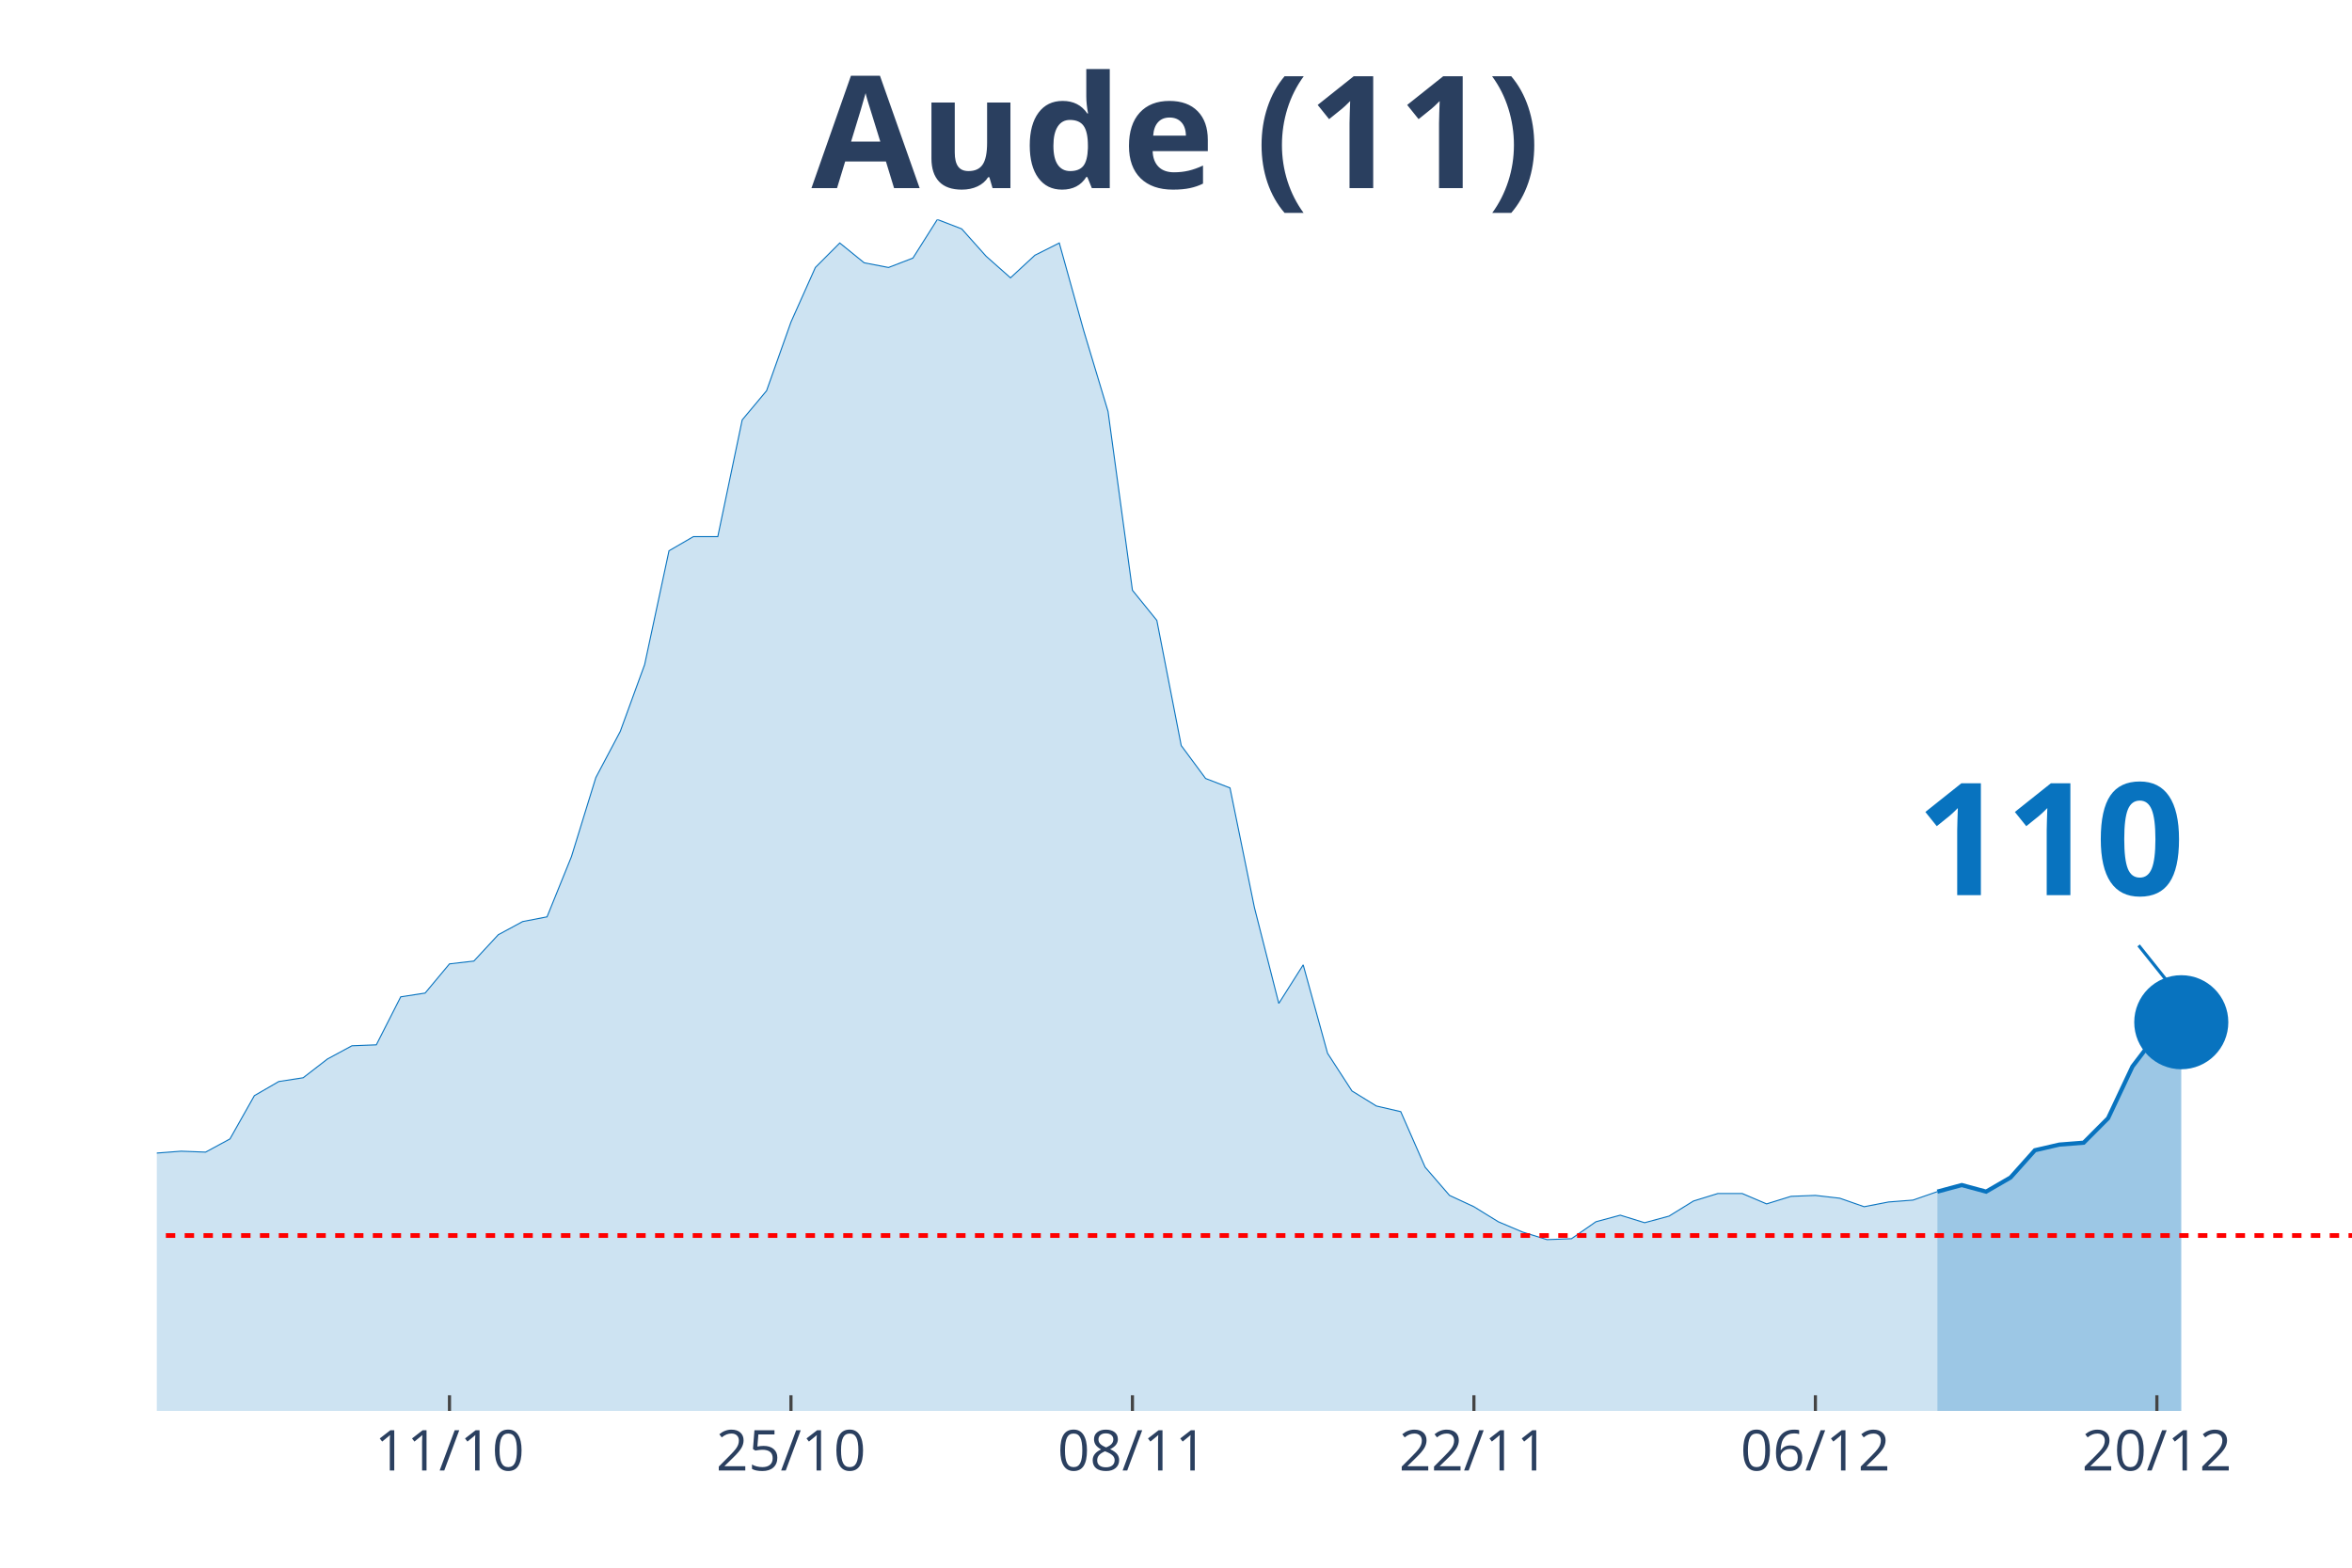
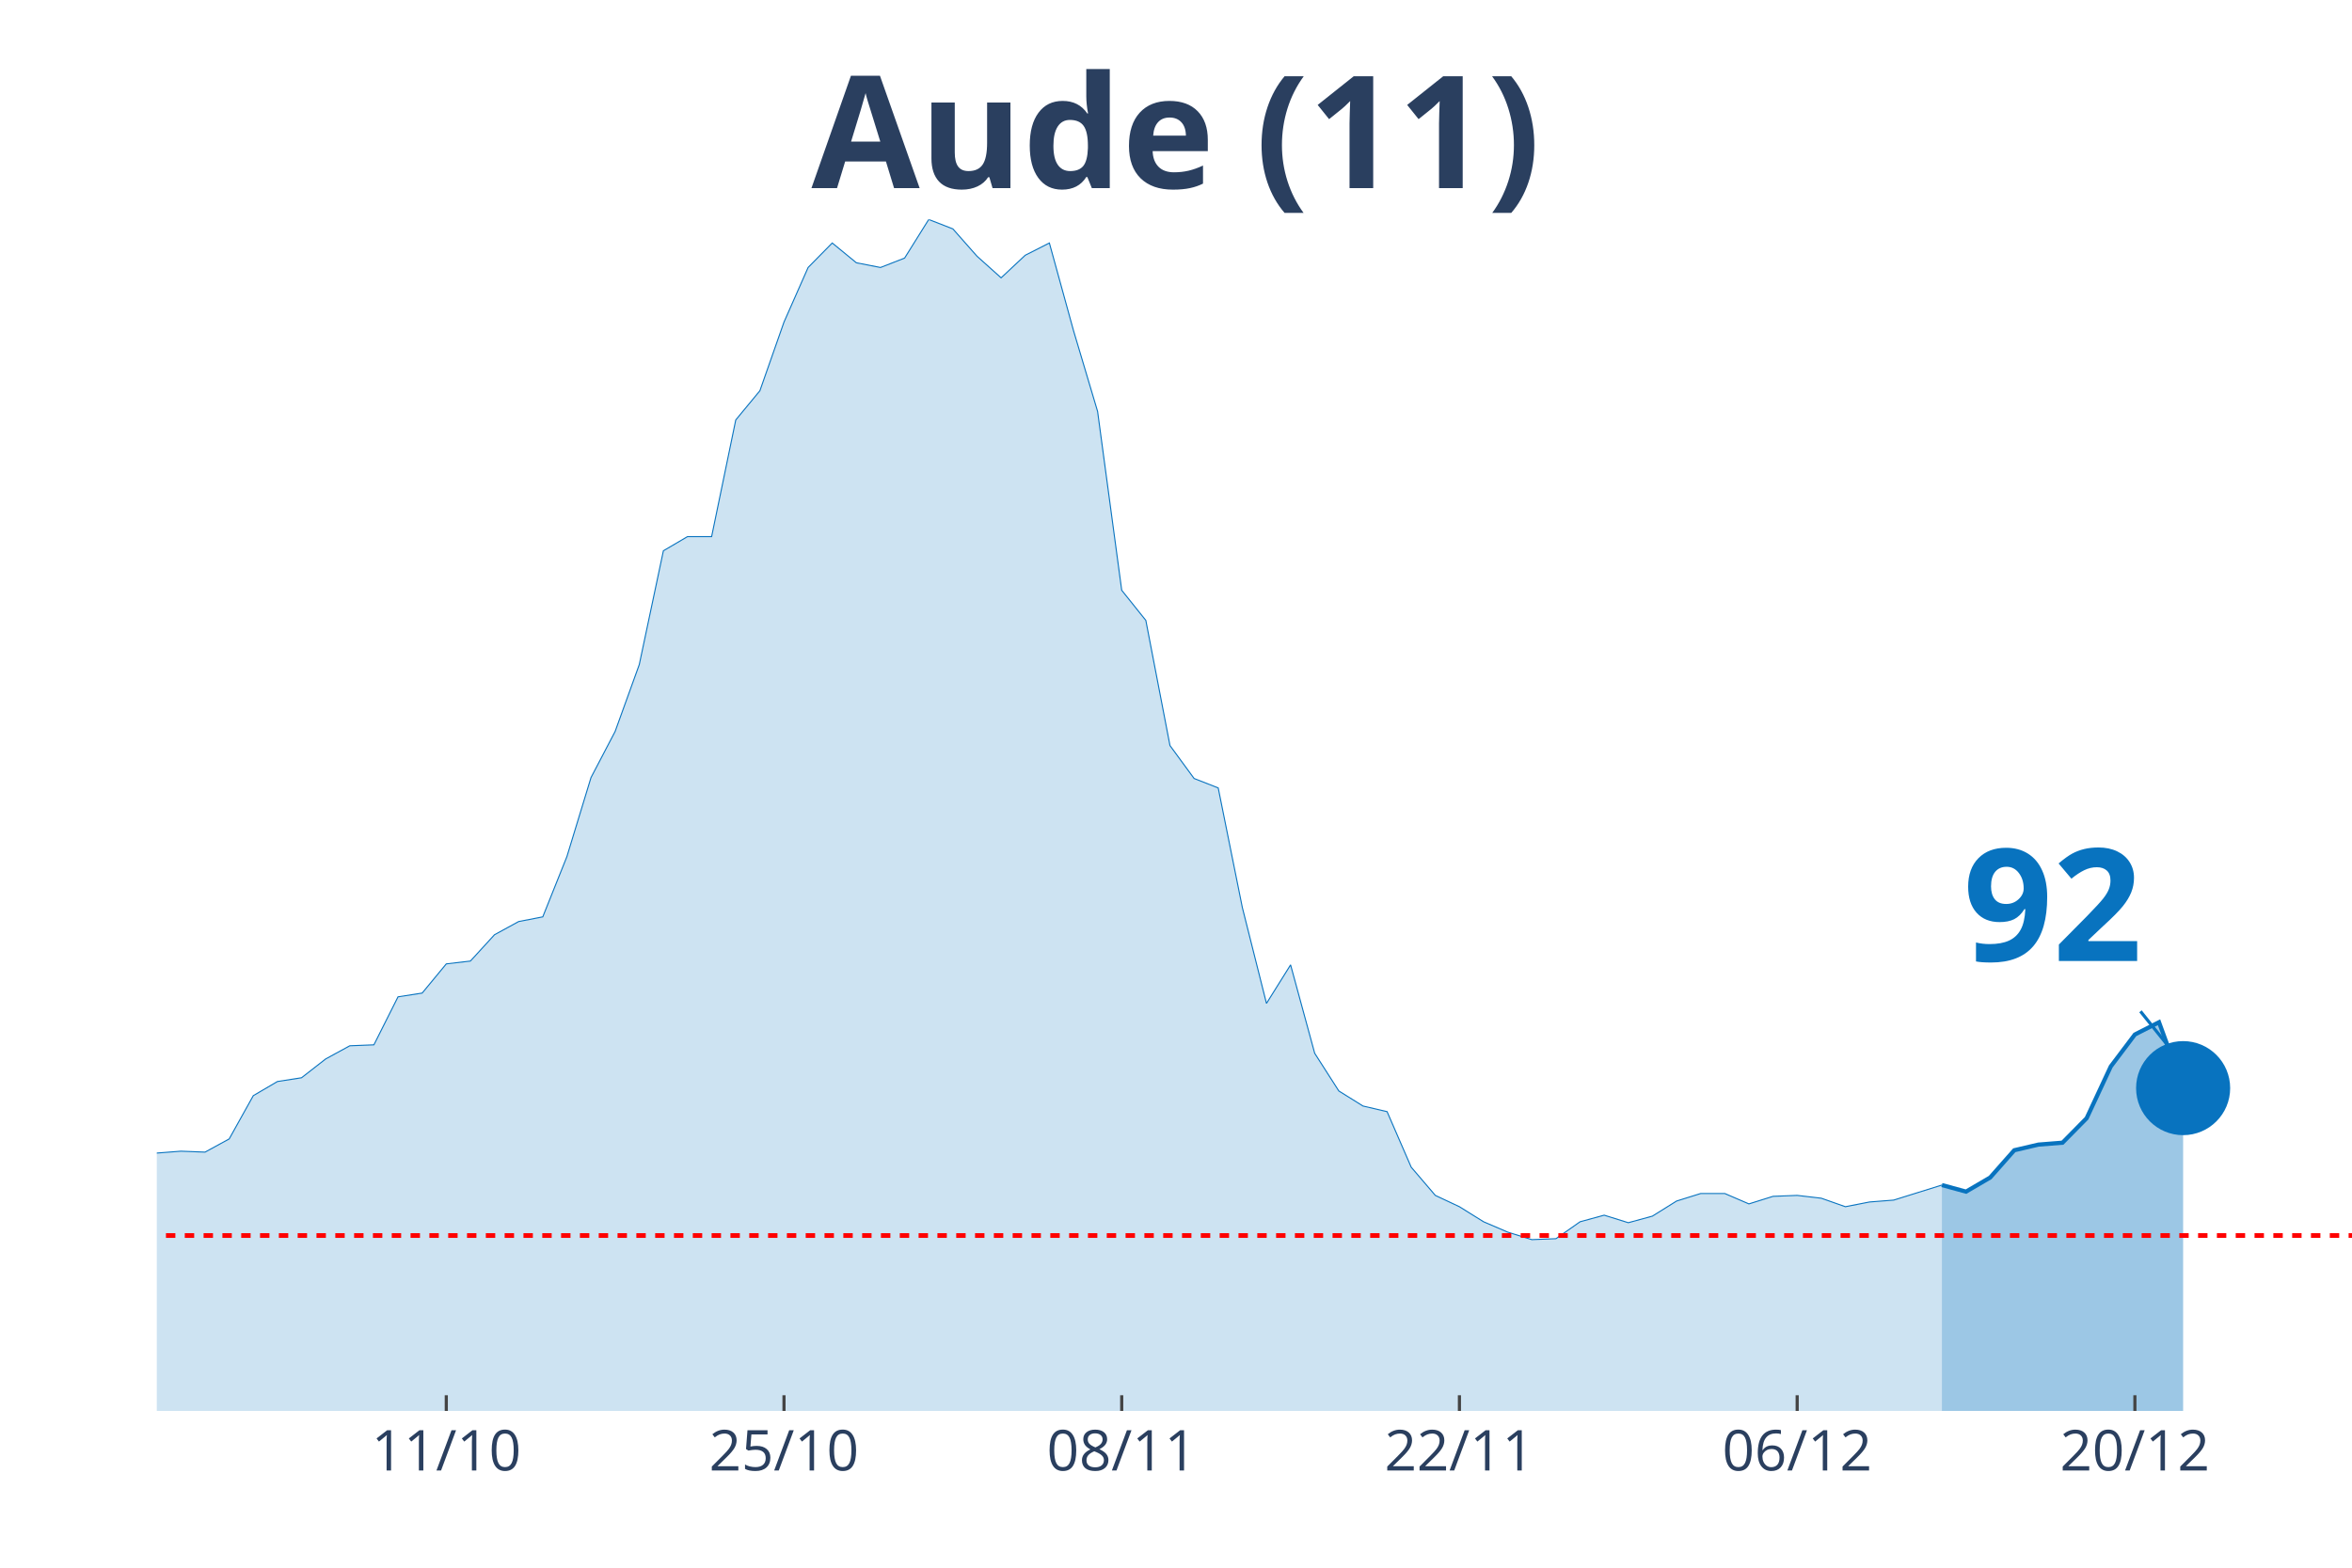
<svg xmlns="http://www.w3.org/2000/svg" class="main-svg" width="1125" height="750" style="" viewBox="0 0 750 500">
  <rect x="0" y="0" width="750" height="500" style="fill: rgb(0, 0, 0); fill-opacity: 0;" />
-   <defs id="defs-5b7a34">
+   <defs id="defs-1bc730">
    <g class="clips">
-       <clipPath id="clip5b7a34xyplot" class="plotclip">
+       <clipPath id="clip1bc730xyplot" class="plotclip">
        <rect width="700" height="380" />
      </clipPath>
-       <clipPath class="axesclip" id="clip5b7a34x">
+       <clipPath class="axesclip" id="clip1bc730x">
        <rect x="50" y="0" width="700" height="500" />
      </clipPath>
-       <clipPath class="axesclip" id="clip5b7a34y">
+       <clipPath class="axesclip" id="clip1bc730y">
        <rect x="0" y="70" width="750" height="380" />
      </clipPath>
-       <clipPath class="axesclip" id="clip5b7a34xy">
+       <clipPath class="axesclip" id="clip1bc730xy">
        <rect x="50" y="70" width="700" height="380" />
      </clipPath>
    </g>
    <g class="gradients" />
  </defs>
  <g class="bglayer">
    <rect class="bg" x="50" y="70" width="700" height="380" style="fill: rgb(0, 0, 0); fill-opacity: 0; stroke-width: 0;" />
  </g>
  <g class="layer-below">
    <g class="imagelayer" />
    <g class="shapelayer" />
  </g>
  <g class="cartesianlayer">
    <g class="subplot xy">
      <g class="layer-subplot">
        <g class="shapelayer" />
        <g class="imagelayer" />
      </g>
      <g class="gridlayer">
        <g class="x">
-           <path class="xgrid crisp" transform="translate(143.33,0)" d="M0,70v380" style="stroke: rgb(255, 255, 255); stroke-opacity: 1; stroke-width: 1px;" />
-           <path class="xgrid crisp" transform="translate(252.22,0)" d="M0,70v380" style="stroke: rgb(255, 255, 255); stroke-opacity: 1; stroke-width: 1px;" />
-           <path class="xgrid crisp" transform="translate(361.11,0)" d="M0,70v380" style="stroke: rgb(255, 255, 255); stroke-opacity: 1; stroke-width: 1px;" />
-           <path class="xgrid crisp" transform="translate(470,0)" d="M0,70v380" style="stroke: rgb(255, 255, 255); stroke-opacity: 1; stroke-width: 1px;" />
-           <path class="xgrid crisp" transform="translate(578.89,0)" d="M0,70v380" style="stroke: rgb(255, 255, 255); stroke-opacity: 1; stroke-width: 1px;" />
-           <path class="xgrid crisp" transform="translate(687.78,0)" d="M0,70v380" style="stroke: rgb(255, 255, 255); stroke-opacity: 1; stroke-width: 1px;" />
+           <path class="xgrid crisp" transform="translate(142.31,0)" d="M0,70v380" style="stroke: rgb(255, 255, 255); stroke-opacity: 1; stroke-width: 1px;" />
+           <path class="xgrid crisp" transform="translate(250,0)" d="M0,70v380" style="stroke: rgb(255, 255, 255); stroke-opacity: 1; stroke-width: 1px;" />
+           <path class="xgrid crisp" transform="translate(357.69,0)" d="M0,70v380" style="stroke: rgb(255, 255, 255); stroke-opacity: 1; stroke-width: 1px;" />
+           <path class="xgrid crisp" transform="translate(465.38,0)" d="M0,70v380" style="stroke: rgb(255, 255, 255); stroke-opacity: 1; stroke-width: 1px;" />
+           <path class="xgrid crisp" transform="translate(573.08,0)" d="M0,70v380" style="stroke: rgb(255, 255, 255); stroke-opacity: 1; stroke-width: 1px;" />
+           <path class="xgrid crisp" transform="translate(680.77,0)" d="M0,70v380" style="stroke: rgb(255, 255, 255); stroke-opacity: 1; stroke-width: 1px;" />
        </g>
        <g class="y" />
      </g>
      <g class="zerolinelayer" />
      <path class="xlines-below" />
      <path class="ylines-below" />
      <g class="overlines-below" />
      <g class="xaxislayer-below" />
      <g class="yaxislayer-below" />
      <g class="overaxes-below" />
-       <g class="plot" transform="translate(50, 70)" clip-path="url('#clip5b7a34xyplot')">
+       <g class="plot" transform="translate(50, 70)" clip-path="url('#clip1bc730xyplot')">
        <g class="scatterlayer mlayer">
-           <g class="trace scatter trace4e9ec4" style="stroke-miterlimit: 2;">
+           <g class="trace scatter traceba453d" style="stroke-miterlimit: 2;">
            <g class="fills">
              <g>
-                 <path class="js-fill" d="M567.78,380L-1057.78,380L-1057.78,361.99L-972.22,378.8L-964.44,379.1L-840,379.1L-832.22,379.1L-661.11,379.7L-653.33,379.7L-420,375.8L-412.22,373.7L-357.78,365.29L-350,363.79L-287.78,356.89L-280,352.69L-264.44,349.68L-256.67,349.68L-210,325.07L-202.22,325.07L-178.89,327.77L-171.11,330.77L-147.78,334.68L-140,334.08L-101.11,316.97L-93.33,316.37L-85.56,310.36L-77.78,310.66L-70,313.06L-62.22,312.76L-54.44,306.76L-46.67,306.46L-38.89,306.46L-31.11,307.96L-23.33,306.46L-15.56,301.96L-7.78,294.76L0,297.76L7.78,297.16L15.56,297.46L23.33,293.25L31.11,279.45L38.89,274.94L46.67,273.74L54.44,267.74L62.22,263.54L70,263.24L77.78,247.93L85.56,246.73L93.33,237.42L101.11,236.52L108.89,228.12L116.67,223.92L124.44,222.42L132.22,203.21L140,177.99L147.78,163.29L155.56,141.97L163.33,105.66L171.11,101.15L178.89,101.15L186.67,63.93L194.44,54.63L202.22,32.72L210,15.31L217.78,7.5L225.56,13.81L233.33,15.31L241.11,12.31L248.89,0L256.67,3L264.44,11.71L272.22,18.61L280,11.41L287.78,7.5L295.56,35.42L303.33,61.23L311.11,118.26L318.89,127.87L326.67,167.79L334.44,178.29L342.22,181.3L350,219.42L357.78,250.03L365.56,237.73L373.33,265.94L381.11,277.95L388.89,282.75L396.67,284.55L404.44,302.26L412.22,311.26L420,314.87L427.78,319.67L435.56,322.97L443.33,325.37L451.11,325.07L458.89,319.67L466.67,317.57L474.44,319.97L482.22,317.87L490,313.06L497.78,310.66L505.56,310.66L513.33,313.97L521.11,311.56L528.89,311.26L536.67,312.16L544.44,314.87L552.22,313.36L560,312.76L567.78,310.06" style="fill: rgb(8, 115, 191); fill-opacity: 0.2; stroke-width: 0;" />
+                 <path class="js-fill" d="M569.23,380L-1046.15,380L-1046.15,361.99L-969.23,378.8L-961.54,378.8L-730.77,379.7L-723.08,379.7L-515.38,377.3L-507.69,377.6L-461.54,379.4L-453.85,377.9L-338.46,363.19L-330.77,363.19L-307.69,361.09L-300,358.09L-284.62,356.89L-276.92,352.69L-261.54,349.68L-253.85,349.68L-207.69,325.07L-200,325.07L-176.92,327.77L-169.23,330.77L-153.85,334.38L-146.15,334.68L-138.46,334.08L-130.77,330.47L-123.08,328.67L-115.38,323.27L-100,316.97L-92.31,316.37L-84.62,310.36L-76.92,310.66L-69.23,313.06L-61.54,312.76L-53.85,306.76L-46.15,306.46L-38.46,306.46L-30.77,307.96L-23.08,306.46L-15.38,301.96L-7.69,294.76L0,297.76L7.69,297.16L15.38,297.46L23.08,293.25L30.77,279.45L38.46,274.94L46.15,273.74L53.85,267.74L61.54,263.54L69.23,263.24L76.92,247.93L84.62,246.73L92.31,237.42L100,236.52L107.69,228.12L115.38,223.92L123.08,222.42L130.77,203.21L138.46,177.99L146.15,163.29L153.85,141.97L161.54,105.66L169.23,101.15L176.92,101.15L184.62,63.93L192.31,54.63L200,32.72L207.69,15.31L215.38,7.5L223.08,13.81L230.77,15.31L238.46,12.31L246.15,0L253.85,3L261.54,11.71L269.23,18.61L276.92,11.41L284.62,7.5L292.31,35.42L300,61.23L307.69,118.26L315.38,127.87L323.08,167.79L330.77,178.29L338.46,181.3L346.15,219.42L353.85,250.03L361.54,237.73L369.23,265.94L376.92,277.95L384.62,282.75L392.31,284.55L400,302.26L407.69,311.26L415.38,314.87L423.08,319.67L430.77,322.97L438.46,325.37L446.15,325.07L453.85,319.67L461.54,317.57L469.23,319.97L476.92,317.87L484.62,313.06L492.31,310.66L500,310.66L507.69,313.97L515.38,311.56L523.08,311.26L530.77,312.16L538.46,314.87L546.15,313.36L553.85,312.76L569.23,307.96" style="fill: rgb(8, 115, 191); fill-opacity: 0.2; stroke-width: 0;" />
              </g>
            </g>
            <g class="errorbars" />
            <g class="lines">
-               <path class="js-line" d="M-1057.78,361.99L-972.22,378.8L-964.44,379.1L-840,379.1L-832.22,379.1L-661.11,379.7L-653.33,379.7L-420,375.8L-412.22,373.7L-357.78,365.29L-350,363.79L-287.78,356.89L-280,352.69L-264.44,349.68L-256.67,349.68L-210,325.07L-202.22,325.07L-178.89,327.77L-171.11,330.77L-147.78,334.68L-140,334.08L-101.11,316.97L-93.33,316.37L-85.56,310.36L-77.78,310.66L-70,313.06L-62.22,312.76L-54.44,306.76L-46.67,306.46L-38.89,306.46L-31.11,307.96L-23.33,306.46L-15.56,301.96L-7.78,294.76L0,297.76L7.78,297.16L15.56,297.46L23.33,293.25L31.11,279.45L38.89,274.94L46.67,273.74L54.44,267.74L62.22,263.54L70,263.24L77.78,247.93L85.56,246.73L93.33,237.42L101.11,236.52L108.89,228.12L116.67,223.92L124.44,222.42L132.22,203.21L140,177.99L147.78,163.29L155.56,141.97L163.33,105.66L171.11,101.15L178.89,101.15L186.67,63.93L194.44,54.63L202.22,32.72L210,15.31L217.78,7.5L225.56,13.81L233.33,15.31L241.11,12.31L248.89,0L256.67,3L264.44,11.71L272.22,18.61L280,11.41L287.78,7.5L295.56,35.42L303.33,61.23L311.11,118.26L318.89,127.87L326.67,167.79L334.44,178.29L342.22,181.3L350,219.42L357.78,250.03L365.56,237.73L373.33,265.94L381.11,277.95L388.89,282.75L396.67,284.55L404.44,302.26L412.22,311.26L420,314.87L427.78,319.67L435.56,322.97L443.33,325.37L451.11,325.07L458.89,319.67L466.67,317.57L474.44,319.97L482.22,317.87L490,313.06L497.78,310.66L505.56,310.66L513.33,313.97L521.11,311.56L528.89,311.26L536.67,312.16L544.44,314.87L552.22,313.36L560,312.76L567.78,310.06" style="vector-effect: non-scaling-stroke; fill: none; stroke: rgb(8, 115, 191); stroke-opacity: 1; stroke-width: 0.5px; opacity: 1;" />
+               <path class="js-line" d="M-1046.15,361.99L-969.23,378.8L-961.54,378.8L-730.77,379.7L-723.08,379.7L-515.38,377.3L-507.69,377.6L-461.54,379.4L-453.85,377.9L-338.46,363.19L-330.77,363.19L-307.69,361.09L-300,358.09L-284.62,356.89L-276.92,352.69L-261.54,349.68L-253.85,349.68L-207.69,325.07L-200,325.07L-176.92,327.77L-169.23,330.77L-153.85,334.38L-146.15,334.68L-138.46,334.08L-130.77,330.47L-123.08,328.67L-115.38,323.27L-100,316.97L-92.31,316.37L-84.62,310.36L-76.92,310.66L-69.23,313.06L-61.54,312.76L-53.85,306.76L-46.15,306.46L-38.46,306.46L-30.77,307.96L-23.08,306.46L-15.38,301.96L-7.69,294.76L0,297.76L7.69,297.16L15.38,297.46L23.08,293.25L30.77,279.45L38.46,274.94L46.15,273.74L53.85,267.74L61.54,263.54L69.23,263.24L76.92,247.93L84.62,246.73L92.31,237.42L100,236.52L107.69,228.12L115.38,223.92L123.08,222.42L130.77,203.21L138.46,177.99L146.15,163.29L153.85,141.97L161.54,105.66L169.23,101.15L176.92,101.15L184.62,63.93L192.31,54.63L200,32.72L207.69,15.31L215.38,7.5L223.08,13.81L230.77,15.31L238.46,12.31L246.15,0L253.85,3L261.54,11.71L269.23,18.61L276.92,11.41L284.62,7.5L292.31,35.42L300,61.23L307.69,118.26L315.38,127.87L323.08,167.79L330.77,178.29L338.46,181.3L346.15,219.42L353.85,250.03L361.54,237.73L369.23,265.94L376.92,277.95L384.62,282.75L392.31,284.55L400,302.26L407.69,311.26L415.38,314.87L423.08,319.67L430.77,322.97L438.46,325.37L446.15,325.07L453.85,319.67L461.54,317.57L469.23,319.97L476.92,317.87L484.62,313.06L492.31,310.66L500,310.66L507.69,313.97L515.38,311.56L523.08,311.26L530.77,312.16L538.46,314.87L546.15,313.36L553.85,312.76L569.23,307.96" style="vector-effect: non-scaling-stroke; fill: none; stroke: rgb(8, 115, 191); stroke-opacity: 1; stroke-width: 0.5px; opacity: 1;" />
            </g>
            <g class="points" />
            <g class="text" />
          </g>
-           <g class="trace scatter trace38accf" style="stroke-miterlimit: 2;">
+           <g class="trace scatter trace5cba80" style="stroke-miterlimit: 2;">
            <g class="fills">
              <g>
-                 <path class="js-fill" d="M645.56,380L567.78,380L567.78,310.06L575.56,307.96L583.33,310.06L591.11,305.56L598.89,296.86L606.67,295.06L614.44,294.45L622.22,286.65L630,270.14L637.78,259.94L645.56,256.03" style="fill: rgb(8, 115, 191); fill-opacity: 0.4; stroke-width: 0;" />
+                 <path class="js-fill" d="M646.15,380L569.23,380L569.23,307.96L576.92,310.06L584.62,305.56L592.31,296.86L600,295.06L607.69,294.45L615.38,286.65L623.08,270.14L630.77,259.94L638.46,256.03L646.15,277.05" style="fill: rgb(8, 115, 191); fill-opacity: 0.4; stroke-width: 0;" />
              </g>
            </g>
            <g class="errorbars" />
            <g class="lines">
-               <path class="js-line" d="M567.78,310.06L575.56,307.96L583.33,310.06L591.11,305.56L598.89,296.86L606.67,295.06L614.44,294.45L622.22,286.65L630,270.14L637.78,259.94L645.56,256.03" style="vector-effect: non-scaling-stroke; fill: none; stroke: rgb(8, 115, 191); stroke-opacity: 1; stroke-width: 2px; opacity: 1;" />
+               <path class="js-line" d="M569.23,307.96L576.92,310.06L584.62,305.56L592.31,296.86L600,295.06L607.69,294.45L615.38,286.65L623.08,270.14L630.77,259.94L638.46,256.03L646.15,277.05" style="vector-effect: non-scaling-stroke; fill: none; stroke: rgb(8, 115, 191); stroke-opacity: 1; stroke-width: 2px; opacity: 1;" />
            </g>
            <g class="points" />
            <g class="text" />
          </g>
-           <g class="trace scatter tracee36d52" style="stroke-miterlimit: 2; opacity: 1;">
+           <g class="trace scatter trace5b9f8e" style="stroke-miterlimit: 2; opacity: 1;">
            <g class="fills" />
            <g class="errorbars" />
            <g class="lines" />
            <g class="points">
-               <path class="point" transform="translate(645.56,256.03)" d="M15,0A15,15 0 1,1 0,-15A15,15 0 0,1 15,0Z" style="opacity: 1; stroke-width: 0px; fill: rgb(8, 115, 191); fill-opacity: 1;" />
+               <path class="point" transform="translate(646.15,277.05)" d="M15,0A15,15 0 1,1 0,-15A15,15 0 0,1 15,0Z" style="opacity: 1; stroke-width: 0px; fill: rgb(8, 115, 191); fill-opacity: 1;" />
            </g>
            <g class="text" />
          </g>
        </g>
      </g>
      <g class="overplot" />
      <path class="xlines-above crisp" style="fill: none; stroke-width: 1px; stroke: rgb(0, 0, 0); stroke-opacity: 0;" d="" />
      <path class="ylines-above crisp" style="fill: none;" d="M0,0" />
      <g class="overlines-above" />
      <g class="xaxislayer-above">
-         <path class="xtick ticks crisp" d="M0,450v-5" transform="translate(143.33,0)" style="stroke: rgb(68, 68, 68); stroke-opacity: 1; stroke-width: 1px;" />
-         <path class="xtick ticks crisp" d="M0,450v-5" transform="translate(252.22,0)" style="stroke: rgb(68, 68, 68); stroke-opacity: 1; stroke-width: 1px;" />
-         <path class="xtick ticks crisp" d="M0,450v-5" transform="translate(361.11,0)" style="stroke: rgb(68, 68, 68); stroke-opacity: 1; stroke-width: 1px;" />
-         <path class="xtick ticks crisp" d="M0,450v-5" transform="translate(470,0)" style="stroke: rgb(68, 68, 68); stroke-opacity: 1; stroke-width: 1px;" />
-         <path class="xtick ticks crisp" d="M0,450v-5" transform="translate(578.89,0)" style="stroke: rgb(68, 68, 68); stroke-opacity: 1; stroke-width: 1px;" />
-         <path class="xtick ticks crisp" d="M0,450v-5" transform="translate(687.78,0)" style="stroke: rgb(68, 68, 68); stroke-opacity: 1; stroke-width: 1px;" />
+         <path class="xtick ticks crisp" d="M0,450v-5" transform="translate(142.31,0)" style="stroke: rgb(68, 68, 68); stroke-opacity: 1; stroke-width: 1px;" />
+         <path class="xtick ticks crisp" d="M0,450v-5" transform="translate(250,0)" style="stroke: rgb(68, 68, 68); stroke-opacity: 1; stroke-width: 1px;" />
+         <path class="xtick ticks crisp" d="M0,450v-5" transform="translate(357.69,0)" style="stroke: rgb(68, 68, 68); stroke-opacity: 1; stroke-width: 1px;" />
+         <path class="xtick ticks crisp" d="M0,450v-5" transform="translate(465.38,0)" style="stroke: rgb(68, 68, 68); stroke-opacity: 1; stroke-width: 1px;" />
+         <path class="xtick ticks crisp" d="M0,450v-5" transform="translate(573.08,0)" style="stroke: rgb(68, 68, 68); stroke-opacity: 1; stroke-width: 1px;" />
+         <path class="xtick ticks crisp" d="M0,450v-5" transform="translate(680.77,0)" style="stroke: rgb(68, 68, 68); stroke-opacity: 1; stroke-width: 1px;" />
        <g class="xtick">
-           <text text-anchor="middle" x="0" y="469" transform="translate(143.33,0)" style="font-family: 'Open Sans', verdana, arial, sans-serif; font-size: 18px; fill: rgb(42, 63, 95); fill-opacity: 1; white-space: pre;">11/10</text>
+           <text text-anchor="middle" x="0" y="469" transform="translate(142.31,0)" style="font-family: 'Open Sans', verdana, arial, sans-serif; font-size: 18px; fill: rgb(42, 63, 95); fill-opacity: 1; white-space: pre;">11/10</text>
        </g>
        <g class="xtick">
-           <text text-anchor="middle" x="0" y="469" transform="translate(252.22,0)" style="font-family: 'Open Sans', verdana, arial, sans-serif; font-size: 18px; fill: rgb(42, 63, 95); fill-opacity: 1; white-space: pre;">25/10</text>
+           <text text-anchor="middle" x="0" y="469" transform="translate(250,0)" style="font-family: 'Open Sans', verdana, arial, sans-serif; font-size: 18px; fill: rgb(42, 63, 95); fill-opacity: 1; white-space: pre;">25/10</text>
        </g>
        <g class="xtick">
-           <text text-anchor="middle" x="0" y="469" transform="translate(361.11,0)" style="font-family: 'Open Sans', verdana, arial, sans-serif; font-size: 18px; fill: rgb(42, 63, 95); fill-opacity: 1; white-space: pre;">08/11</text>
+           <text text-anchor="middle" x="0" y="469" transform="translate(357.69,0)" style="font-family: 'Open Sans', verdana, arial, sans-serif; font-size: 18px; fill: rgb(42, 63, 95); fill-opacity: 1; white-space: pre;">08/11</text>
        </g>
        <g class="xtick">
-           <text text-anchor="middle" x="0" y="469" transform="translate(470,0)" style="font-family: 'Open Sans', verdana, arial, sans-serif; font-size: 18px; fill: rgb(42, 63, 95); fill-opacity: 1; white-space: pre;">22/11</text>
+           <text text-anchor="middle" x="0" y="469" transform="translate(465.38,0)" style="font-family: 'Open Sans', verdana, arial, sans-serif; font-size: 18px; fill: rgb(42, 63, 95); fill-opacity: 1; white-space: pre;">22/11</text>
        </g>
        <g class="xtick">
-           <text text-anchor="middle" x="0" y="469" transform="translate(578.89,0)" style="font-family: 'Open Sans', verdana, arial, sans-serif; font-size: 18px; fill: rgb(42, 63, 95); fill-opacity: 1; white-space: pre;">06/12</text>
+           <text text-anchor="middle" x="0" y="469" transform="translate(573.08,0)" style="font-family: 'Open Sans', verdana, arial, sans-serif; font-size: 18px; fill: rgb(42, 63, 95); fill-opacity: 1; white-space: pre;">06/12</text>
        </g>
        <g class="xtick">
-           <text text-anchor="middle" x="0" y="469" transform="translate(687.78,0)" style="font-family: 'Open Sans', verdana, arial, sans-serif; font-size: 18px; fill: rgb(42, 63, 95); fill-opacity: 1; white-space: pre;">20/12</text>
+           <text text-anchor="middle" x="0" y="469" transform="translate(680.77,0)" style="font-family: 'Open Sans', verdana, arial, sans-serif; font-size: 18px; fill: rgb(42, 63, 95); fill-opacity: 1; white-space: pre;">20/12</text>
        </g>
      </g>
      <g class="yaxislayer-above" />
      <g class="overaxes-above" />
    </g>
  </g>
  <g class="polarlayer" />
  <g class="ternarylayer" />
  <g class="geolayer" />
  <g class="funnelarealayer" />
  <g class="pielayer" />
  <g class="treemaplayer" />
  <g class="sunburstlayer" />
  <g class="glimages" />
-   <defs id="topdefs-5b7a34">
+   <defs id="topdefs-1bc730">
    <g class="clips" />
  </defs>
  <g class="layer-above">
    <g class="imagelayer" />
    <g class="shapelayer">
-       <path data-index="0" fill-rule="evenodd" d="M-4321.11,394.06L1364.44,394.06" clip-path="url('#clip5b7a34xy')" style="opacity: 1; stroke: rgb(255, 0, 0); stroke-opacity: 1; fill: rgb(0, 0, 0); fill-opacity: 0; stroke-dasharray: 3px, 3px; stroke-width: 1.5px;" />
+       <path data-index="0" fill-rule="evenodd" d="M-4273.08,394.06L1350,394.06" clip-path="url('#clip1bc730xy')" style="opacity: 1; stroke: rgb(255, 0, 0); stroke-opacity: 1; fill: rgb(0, 0, 0); fill-opacity: 0; stroke-dasharray: 3px, 3px; stroke-width: 1.5px;" />
    </g>
  </g>
  <g class="infolayer">
    <g class="g-gtitle">
      <text class="gtitle" x="375" y="25" text-anchor="middle" dy="0.7em" style="font-family: 'Open Sans', verdana, arial, sans-serif; font-size: 50px; fill: rgb(42, 63, 95); opacity: 1; font-weight: normal; white-space: pre;">
        <tspan style="font-weight:bold">Aude (11)</tspan>
      </text>
    </g>
    <g class="g-xtitle" />
    <g class="annotation" data-index="0" style="opacity: 1;">
-       <g class="annotation-text-g" transform="rotate(0,653.56,266.03)">
-         <g class="cursor-pointer" transform="translate(596, 230)">
-           <rect class="bg" x="0.5" y="0.5" width="115" height="71" style="stroke-width: 1px; stroke: rgb(0, 0, 0); stroke-opacity: 0; fill: rgb(255, 255, 255); fill-opacity: 0.6;" />
-           <text class="annotation-text" text-anchor="middle" x="57.812" y="55.5" style="font-family: 'Open Sans', verdana, arial, sans-serif; font-size: 50px; fill: rgb(8, 115, 191); fill-opacity: 1; white-space: pre;">
-             <tspan style="font-weight:bold">110 </tspan>
+       <g class="annotation-text-g" transform="rotate(0,654.15,287.05)">
+         <g class="cursor-pointer" transform="translate(611, 251)">
+           <rect class="bg" x="0.5" y="0.5" width="86" height="71" style="stroke-width: 1px; stroke: rgb(0, 0, 0); stroke-opacity: 0; fill: rgb(255, 255, 255); fill-opacity: 0.6;" />
+           <text class="annotation-text" text-anchor="middle" x="43.531" y="55.5" style="font-family: 'Open Sans', verdana, arial, sans-serif; font-size: 50px; fill: rgb(8, 115, 191); fill-opacity: 1; white-space: pre;">
+             <tspan style="font-weight:bold">92 </tspan>
          </text>
        </g>
      </g>
      <g class="annotation-arrow-g" style="opacity: 1;">
-         <path d="M681.96,301.53L693.56,316.03" style="stroke-width: 1px; stroke: rgb(8, 115, 191); stroke-opacity: 1; stroke-dasharray: 0px, 0px, 18.569px, 18.569px;" />
+         <path d="M682.55,322.55L694.15,337.05" style="stroke-width: 1px; stroke: rgb(8, 115, 191); stroke-opacity: 1; stroke-dasharray: 0px, 0px, 18.569px, 18.569px;" />
      </g>
    </g>
  </g>
</svg>
